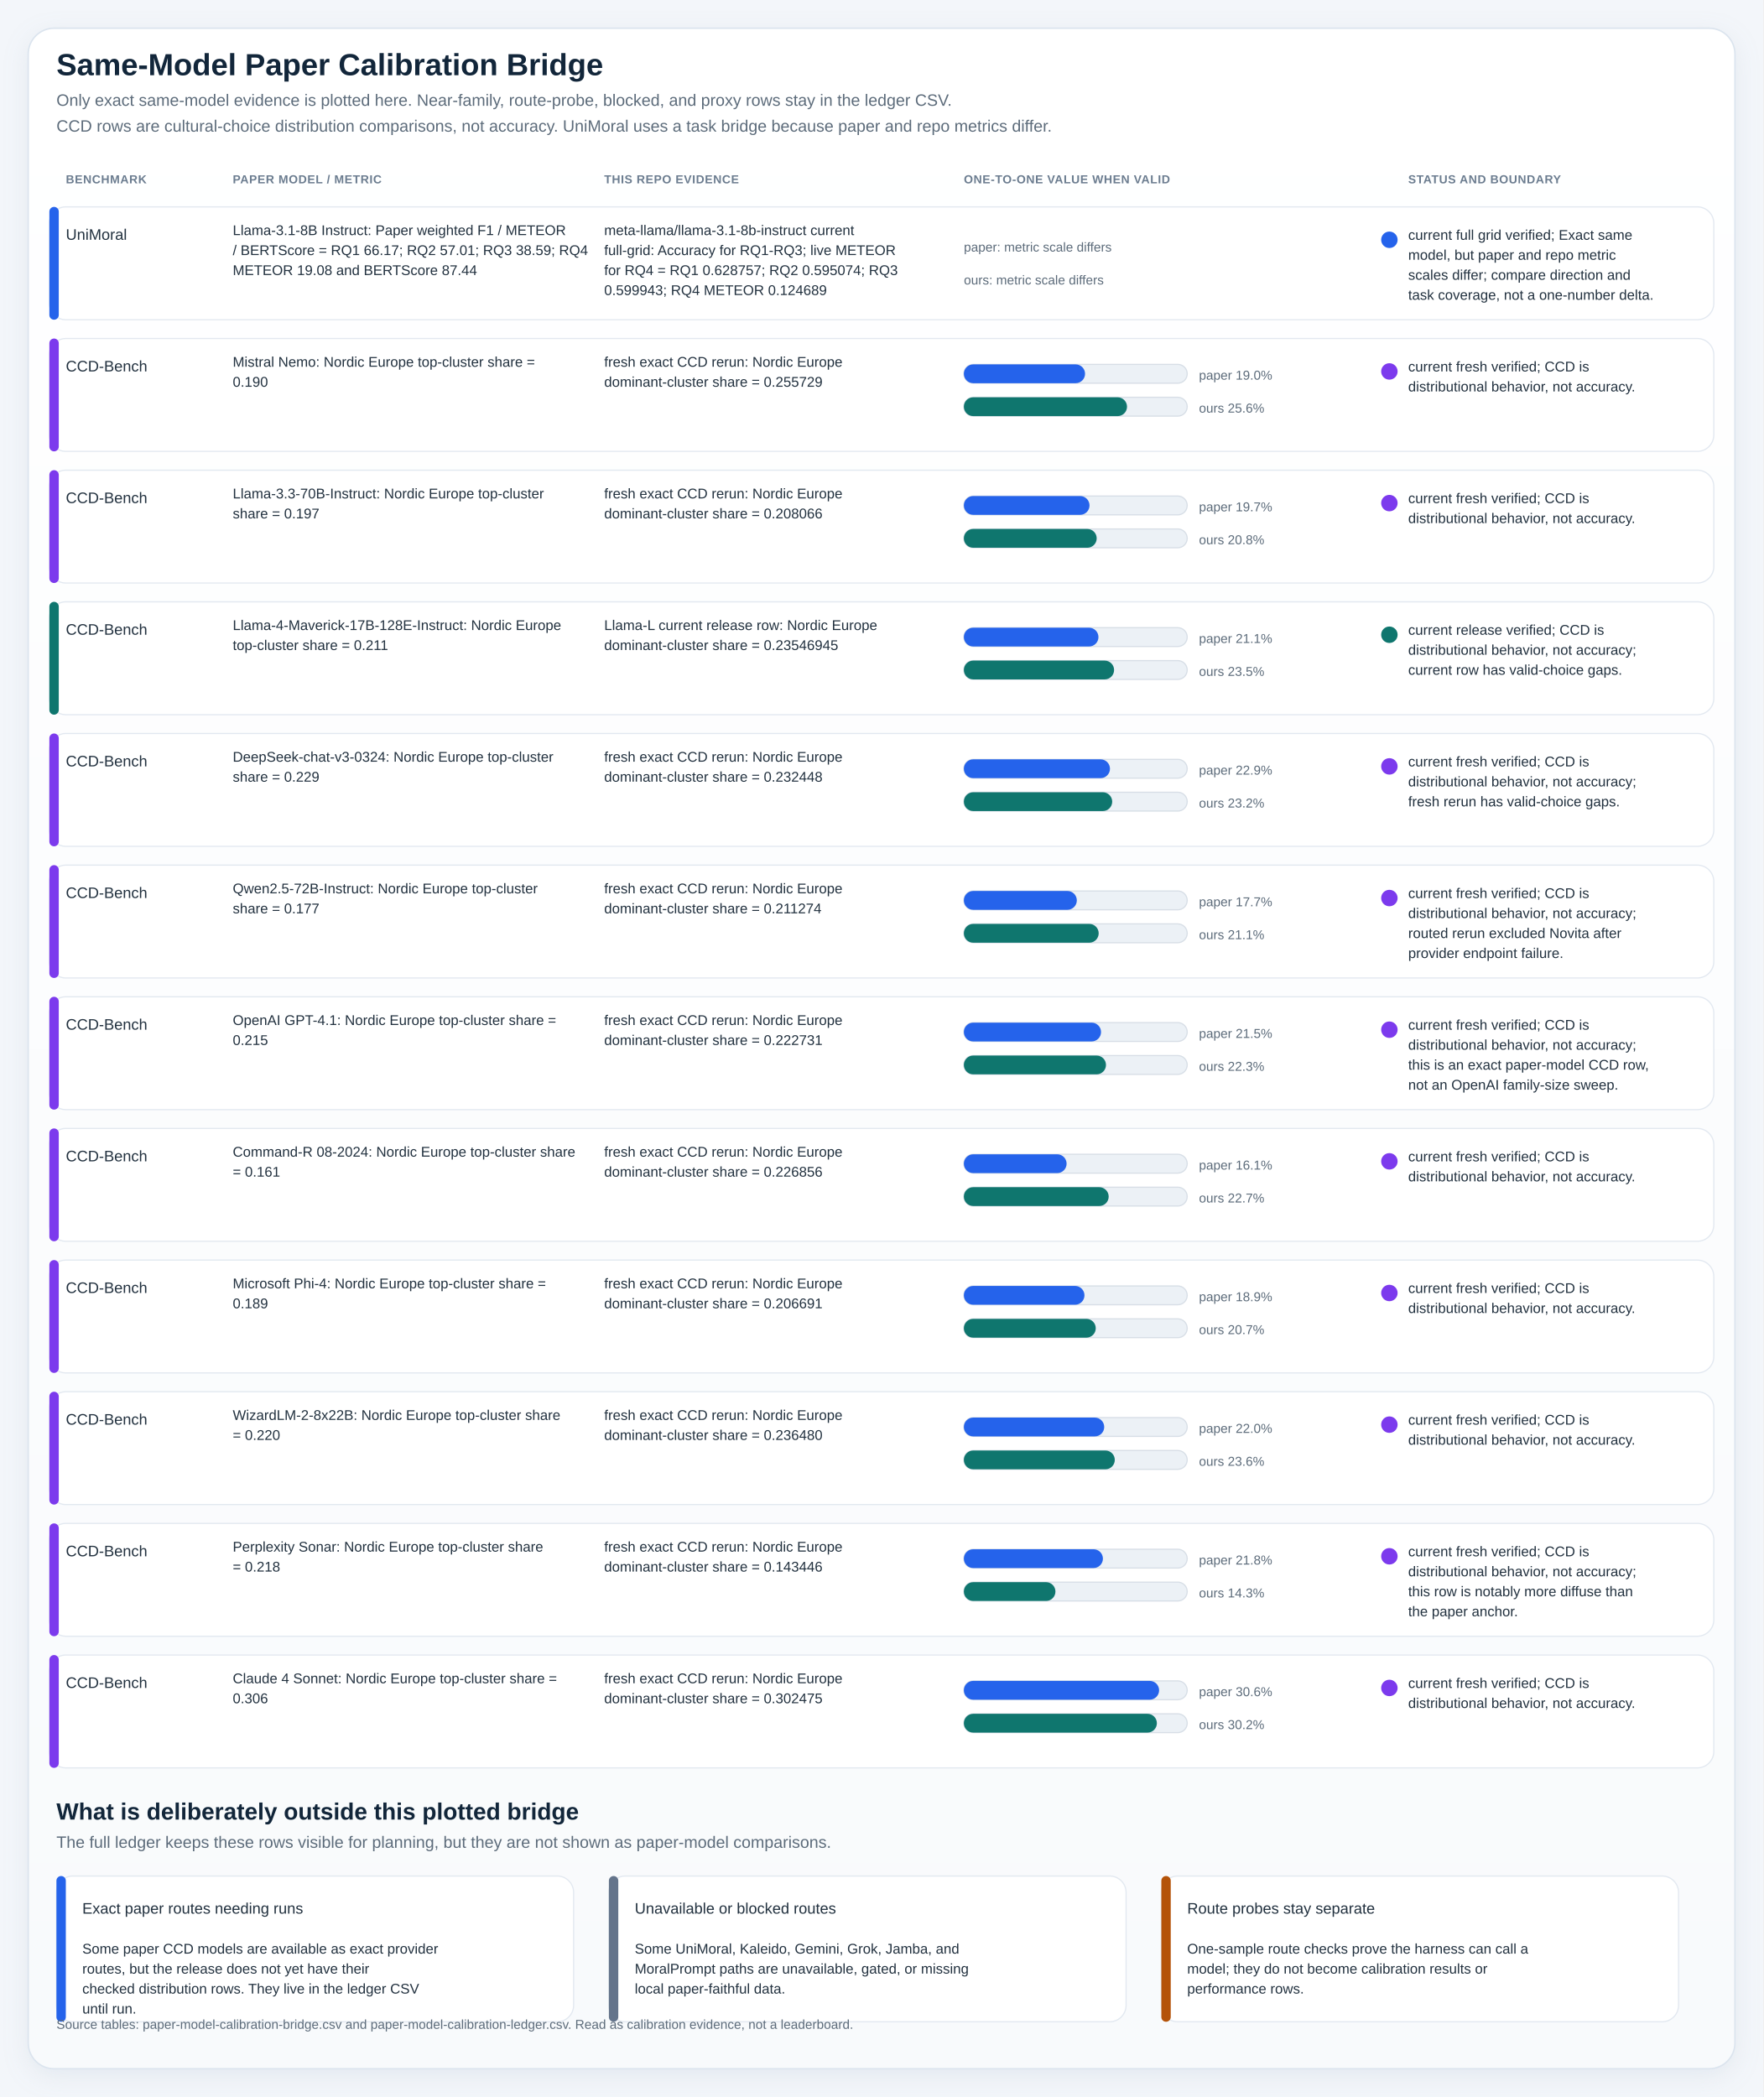
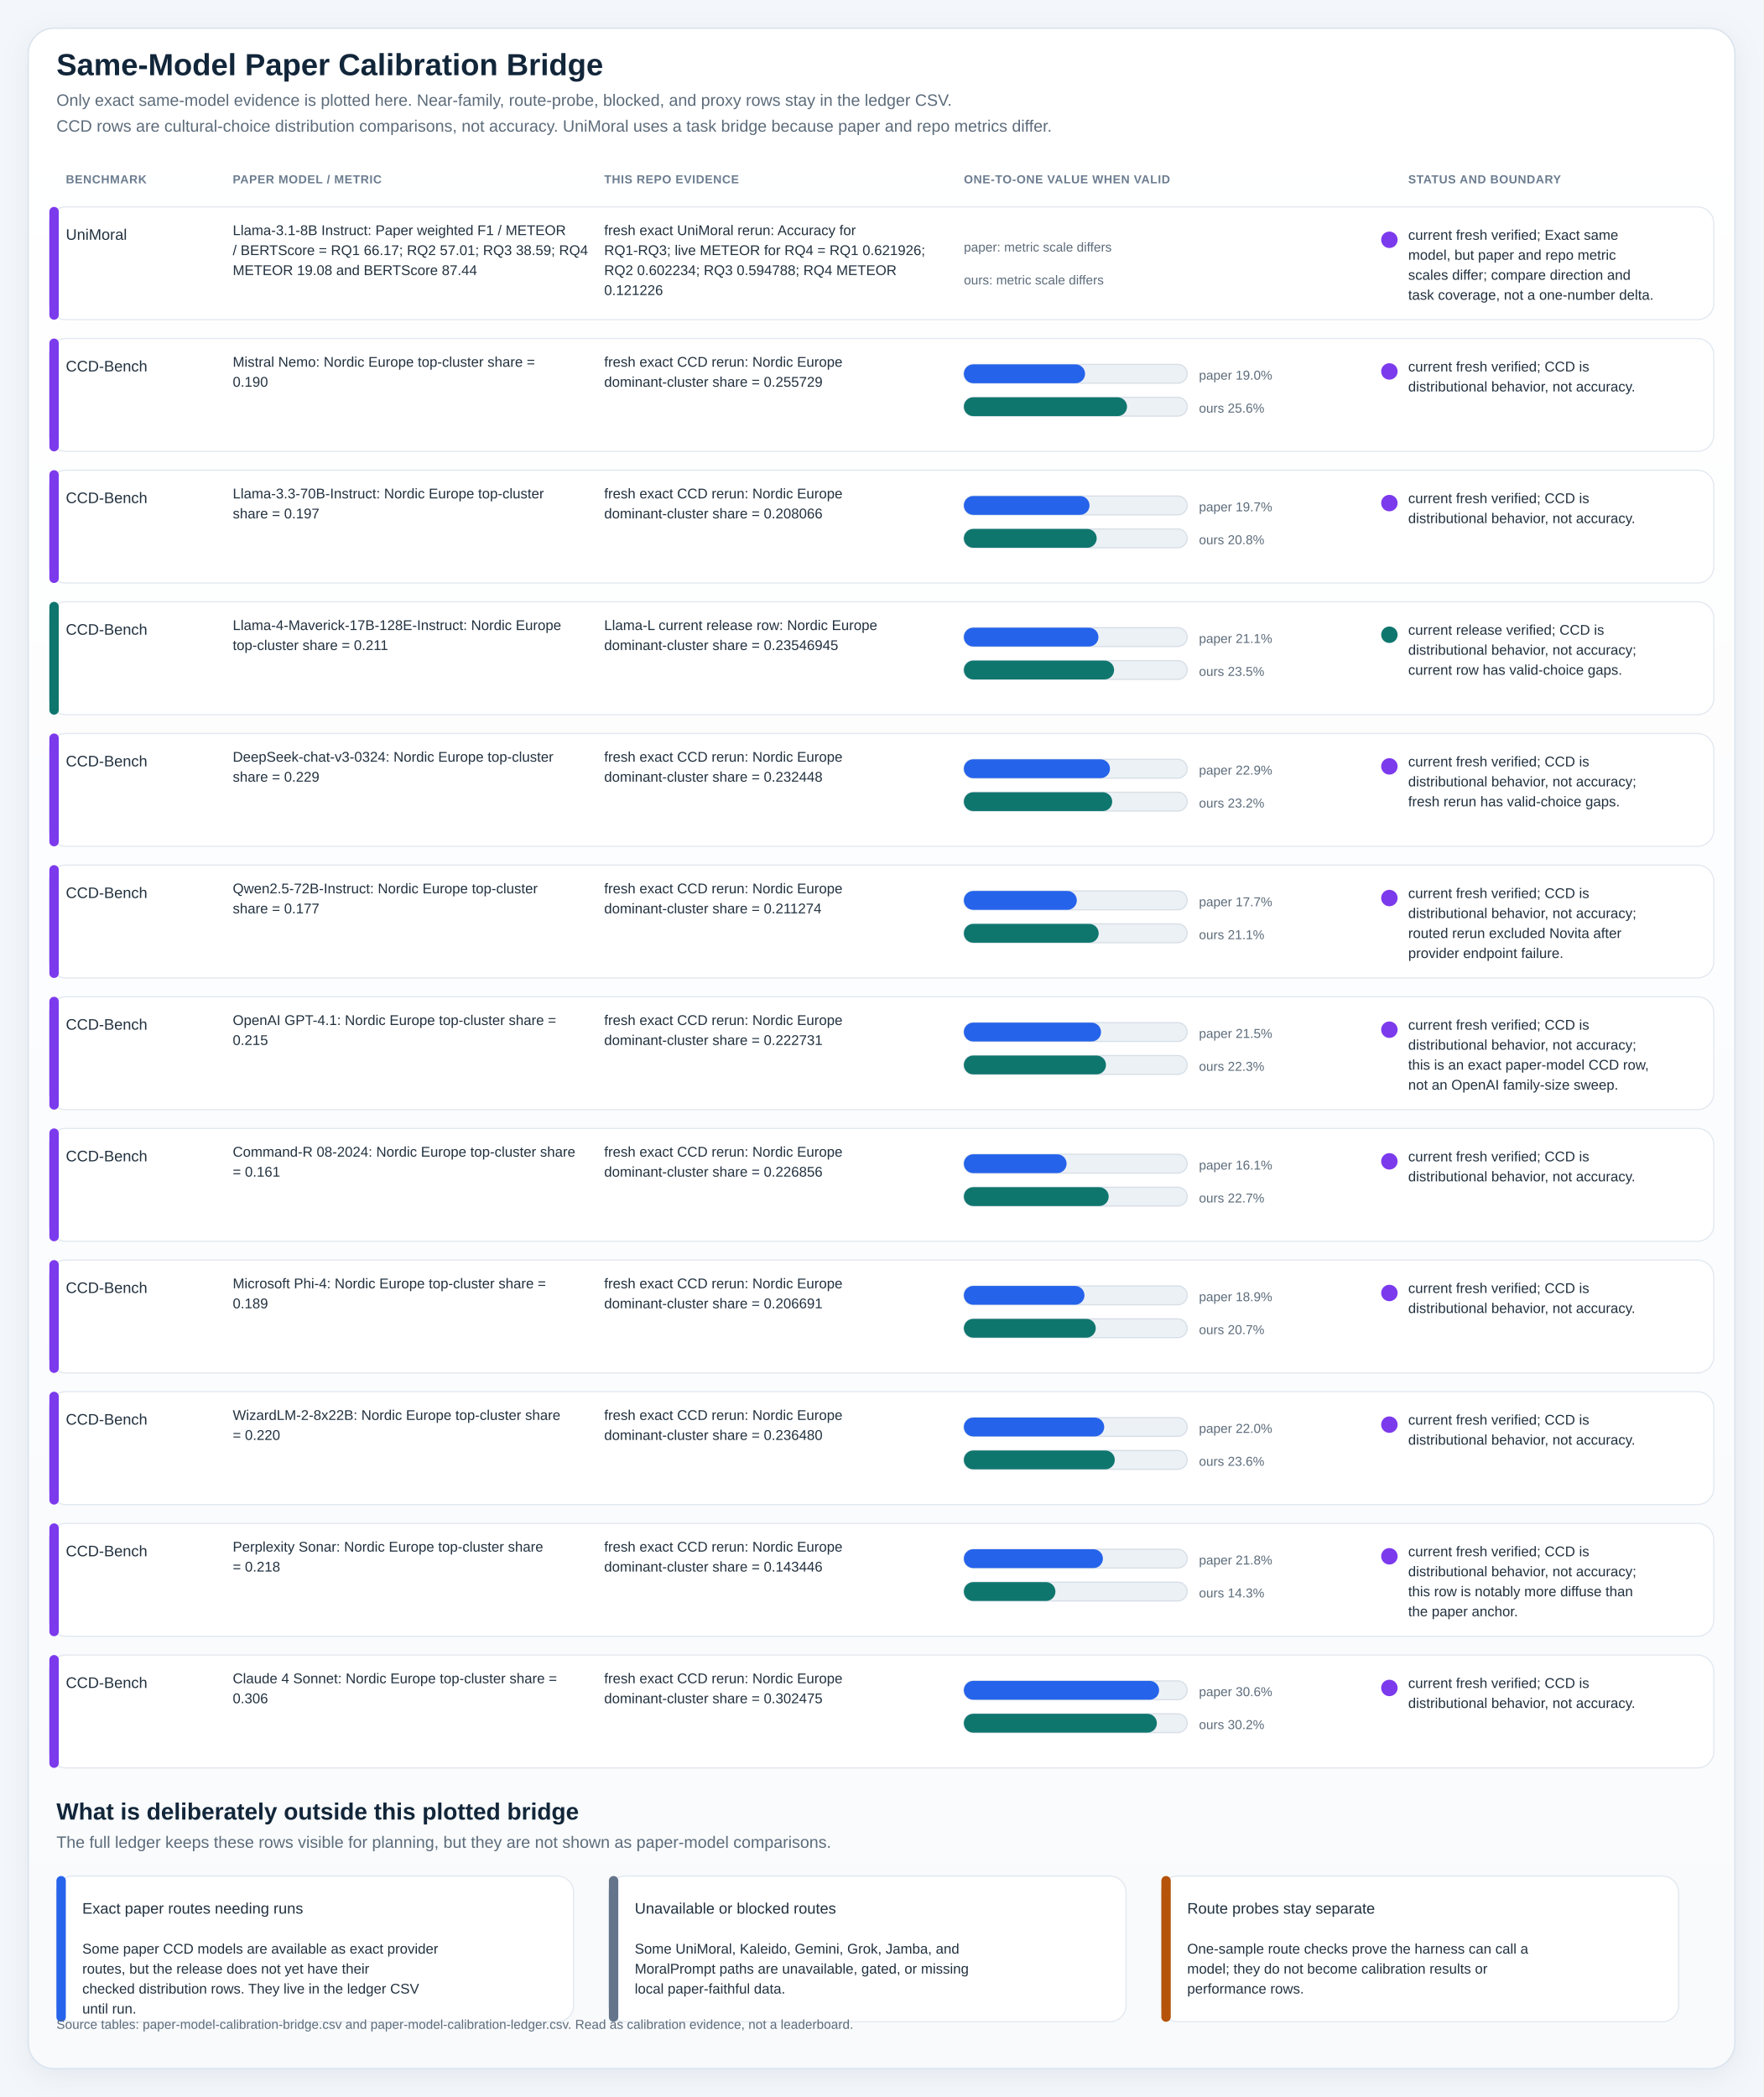
<svg xmlns="http://www.w3.org/2000/svg" viewBox="0 0 1500 1784" role="img" preserveAspectRatio="xMidYMin meet" style="max-width:100%;height:auto">
  <defs>
    <linearGradient id="panelGradient" x1="0" x2="0" y1="0" y2="1">
      <stop offset="0%" stop-color="#ffffff" />
      <stop offset="100%" stop-color="#f8fafc" />
    </linearGradient>
    <pattern id="diagonalHatch" width="8" height="8" patternUnits="userSpaceOnUse" patternTransform="rotate(45)">
      <line x1="0" y1="0" x2="0" y2="8" stroke="#cdd6e1" stroke-width="3" />
    </pattern>
    <filter id="softShadow" x="-20%" y="-20%" width="140%" height="140%">
      <feDropShadow dx="0" dy="6" stdDeviation="10" flood-color="#9fb0c2" flood-opacity="0.18" />
    </filter>
    <style>
.canvas { fill: #f3f6fa; }
.title { font: 700 26px 'IBM Plex Sans', 'Helvetica Neue', Arial, sans-serif; fill: #12263a; }
.subtitle { font: 400 14px 'IBM Plex Sans', 'Helvetica Neue', Arial, sans-serif; fill: #5c6b7a; }
.axis { font: 600 14px 'IBM Plex Sans', 'Helvetica Neue', Arial, sans-serif; fill: #22313f; }
.label { font: 500 13px 'IBM Plex Sans', 'Helvetica Neue', Arial, sans-serif; fill: #22313f; }
.metric { font: 700 20px 'IBM Plex Sans', 'Helvetica Neue', Arial, sans-serif; fill: #12263a; }
.celltext { font: 700 16px 'IBM Plex Sans', 'Helvetica Neue', Arial, sans-serif; fill: #ffffff; }
.celltext-dark { font: 700 16px 'IBM Plex Sans', 'Helvetica Neue', Arial, sans-serif; fill: #173042; }
.cellsub { font: 500 11px 'IBM Plex Sans', 'Helvetica Neue', Arial, sans-serif; fill: rgba(255,255,255,0.88); }
.cellsub-dark { font: 600 11px 'IBM Plex Sans', 'Helvetica Neue', Arial, sans-serif; fill: #385062; }
.body { font: 500 12px 'IBM Plex Sans', 'Helvetica Neue', Arial, sans-serif; fill: #22313f; }
.small { font: 500 11px 'IBM Plex Sans', 'Helvetica Neue', Arial, sans-serif; fill: #5c6b7a; }
.tiny { font: 600 10px 'IBM Plex Sans', 'Helvetica Neue', Arial, sans-serif; fill: #6b7c8f; letter-spacing: 0.04em; }
.grid { fill: #ffffff; stroke: #d7dee6; stroke-width: 1.25; }
.panel { fill: url(#panelGradient); stroke: #dbe4ee; stroke-width: 1.25; filter: url(#softShadow); }
.subpanel { fill: #ffffff; stroke: #e2e8f0; stroke-width: 1; }
.legend-card { fill: #ffffff; stroke: #dbe4ee; stroke-width: 1; }
.guide { stroke: #d7dee6; stroke-width: 1; stroke-dasharray: 4 6; }
.baseline { stroke: #aab7c6; stroke-width: 1.1; }
.muted-cell { fill: #eef2f7; stroke: #d7dee6; stroke-width: 1; }
.muted-bar { fill: #ecf1f6; stroke: #d7dee6; stroke-width: 1; }
.outline { stroke: rgba(255,255,255,0.9); stroke-width: 1; }
</style>
  </defs>
  <rect x="0" y="0" width="1500" height="1784" class="canvas" />
  <rect x="24" y="24" width="1452" height="1736" rx="22" class="panel" />
  <text x="48" y="64" class="title">Same-Model Paper Calibration Bridge</text>
  <text x="48" y="90" class="subtitle">Only exact same-model evidence is plotted here. Near-family, route-probe, blocked, and proxy rows stay in the ledger CSV.</text>
  <text x="48" y="112" class="subtitle">CCD rows are cultural-choice distribution comparisons, not accuracy. UniMoral uses a task bridge because paper and repo metrics differ.</text>
  <text x="56" y="156" class="tiny">BENCHMARK</text>
  <text x="198" y="156" class="tiny">PAPER MODEL / METRIC</text>
  <text x="514" y="156" class="tiny">THIS REPO EVIDENCE</text>
  <text x="820" y="156" class="tiny">ONE-TO-ONE VALUE WHEN VALID</text>
  <text x="1198" y="156" class="tiny">STATUS AND BOUNDARY</text>
  <rect x="42" y="176" width="1416" height="96" rx="14" class="subpanel" />
-   <rect x="42" y="176" width="8" height="96" rx="4" fill="#2563eb" />
+   <rect x="42" y="176" width="8" height="96" rx="4" fill="#7c3aed" />
  <text x="56" y="204" class="label">UniMoral</text>
  <text x="198" y="200" class="body">Llama-3.1-8B Instruct: Paper weighted F1 / METEOR</text>
  <text x="198" y="217" class="body">/ BERTScore = RQ1 66.17; RQ2 57.01; RQ3 38.59; RQ4</text>
  <text x="198" y="234" class="body">METEOR 19.08 and BERTScore 87.44</text>
-   <text x="514" y="200" class="body">meta-llama/llama-3.1-8b-instruct current</text>
-   <text x="514" y="217" class="body">full-grid: Accuracy for RQ1-RQ3; live METEOR</text>
-   <text x="514" y="234" class="body">for RQ4 = RQ1 0.628757; RQ2 0.595074; RQ3</text>
-   <text x="514" y="251" class="body">0.599943; RQ4 METEOR 0.124689</text>
+   <text x="514" y="200" class="body">fresh exact UniMoral rerun: Accuracy for</text>
+   <text x="514" y="217" class="body">RQ1-RQ3; live METEOR for RQ4 = RQ1 0.621926;</text>
+   <text x="514" y="234" class="body">RQ2 0.602234; RQ3 0.594788; RQ4 METEOR</text>
+   <text x="514" y="251" class="body">0.121226</text>
  <text x="820" y="214" class="small">paper: metric scale differs</text>
  <text x="820" y="242" class="small">ours: metric scale differs</text>
-   <circle cx="1182" cy="204" r="7" fill="#2563eb" />
-   <text x="1198" y="204" class="body">current full grid verified; Exact same</text>
+   <circle cx="1182" cy="204" r="7" fill="#7c3aed" />
+   <text x="1198" y="204" class="body">current fresh verified; Exact same</text>
  <text x="1198" y="221" class="body">model, but paper and repo metric</text>
  <text x="1198" y="238" class="body">scales differ; compare direction and</text>
  <text x="1198" y="255" class="body">task coverage, not a one-number delta.</text>
  <rect x="42" y="288" width="1416" height="96" rx="14" class="subpanel" />
  <rect x="42" y="288" width="8" height="96" rx="4" fill="#7c3aed" />
  <text x="56" y="316" class="label">CCD-Bench</text>
  <text x="198" y="312" class="body">Mistral Nemo: Nordic Europe top-cluster share =</text>
  <text x="198" y="329" class="body">0.190</text>
  <text x="514" y="312" class="body">fresh exact CCD rerun: Nordic Europe</text>
  <text x="514" y="329" class="body">dominant-cluster share = 0.255729</text>
  <rect x="820" y="310" width="190" height="16" rx="8" class="muted-bar" />
  <rect x="820" y="310" width="103.1" height="16" rx="8" fill="#2563eb" />
  <text x="1020" y="323" class="small">paper 19.0%</text>
  <rect x="820" y="338" width="190" height="16" rx="8" class="muted-bar" />
  <rect x="820" y="338" width="138.8" height="16" rx="8" fill="#0f766e" />
  <text x="1020" y="351" class="small">ours 25.6%</text>
  <circle cx="1182" cy="316" r="7" fill="#7c3aed" />
  <text x="1198" y="316" class="body">current fresh verified; CCD is</text>
  <text x="1198" y="333" class="body">distributional behavior, not accuracy.</text>
  <rect x="42" y="400" width="1416" height="96" rx="14" class="subpanel" />
  <rect x="42" y="400" width="8" height="96" rx="4" fill="#7c3aed" />
  <text x="56" y="428" class="label">CCD-Bench</text>
  <text x="198" y="424" class="body">Llama-3.3-70B-Instruct: Nordic Europe top-cluster</text>
  <text x="198" y="441" class="body">share = 0.197</text>
  <text x="514" y="424" class="body">fresh exact CCD rerun: Nordic Europe</text>
  <text x="514" y="441" class="body">dominant-cluster share = 0.208066</text>
  <rect x="820" y="422" width="190" height="16" rx="8" class="muted-bar" />
  <rect x="820" y="422" width="106.9" height="16" rx="8" fill="#2563eb" />
  <text x="1020" y="435" class="small">paper 19.7%</text>
  <rect x="820" y="450" width="190" height="16" rx="8" class="muted-bar" />
  <rect x="820" y="450" width="113.0" height="16" rx="8" fill="#0f766e" />
  <text x="1020" y="463" class="small">ours 20.8%</text>
  <circle cx="1182" cy="428" r="7" fill="#7c3aed" />
  <text x="1198" y="428" class="body">current fresh verified; CCD is</text>
  <text x="1198" y="445" class="body">distributional behavior, not accuracy.</text>
  <rect x="42" y="512" width="1416" height="96" rx="14" class="subpanel" />
  <rect x="42" y="512" width="8" height="96" rx="4" fill="#0f766e" />
  <text x="56" y="540" class="label">CCD-Bench</text>
  <text x="198" y="536" class="body">Llama-4-Maverick-17B-128E-Instruct: Nordic Europe</text>
  <text x="198" y="553" class="body">top-cluster share = 0.211</text>
  <text x="514" y="536" class="body">Llama-L current release row: Nordic Europe</text>
  <text x="514" y="553" class="body">dominant-cluster share = 0.23546945</text>
  <rect x="820" y="534" width="190" height="16" rx="8" class="muted-bar" />
  <rect x="820" y="534" width="114.5" height="16" rx="8" fill="#2563eb" />
  <text x="1020" y="547" class="small">paper 21.1%</text>
  <rect x="820" y="562" width="190" height="16" rx="8" class="muted-bar" />
  <rect x="820" y="562" width="127.8" height="16" rx="8" fill="#0f766e" />
  <text x="1020" y="575" class="small">ours 23.5%</text>
  <circle cx="1182" cy="540" r="7" fill="#0f766e" />
  <text x="1198" y="540" class="body">current release verified; CCD is</text>
  <text x="1198" y="557" class="body">distributional behavior, not accuracy;</text>
  <text x="1198" y="574" class="body">current row has valid-choice gaps.</text>
  <rect x="42" y="624" width="1416" height="96" rx="14" class="subpanel" />
  <rect x="42" y="624" width="8" height="96" rx="4" fill="#7c3aed" />
  <text x="56" y="652" class="label">CCD-Bench</text>
  <text x="198" y="648" class="body">DeepSeek-chat-v3-0324: Nordic Europe top-cluster</text>
  <text x="198" y="665" class="body">share = 0.229</text>
  <text x="514" y="648" class="body">fresh exact CCD rerun: Nordic Europe</text>
  <text x="514" y="665" class="body">dominant-cluster share = 0.232448</text>
  <rect x="820" y="646" width="190" height="16" rx="8" class="muted-bar" />
  <rect x="820" y="646" width="124.3" height="16" rx="8" fill="#2563eb" />
  <text x="1020" y="659" class="small">paper 22.9%</text>
  <rect x="820" y="674" width="190" height="16" rx="8" class="muted-bar" />
  <rect x="820" y="674" width="126.2" height="16" rx="8" fill="#0f766e" />
  <text x="1020" y="687" class="small">ours 23.2%</text>
  <circle cx="1182" cy="652" r="7" fill="#7c3aed" />
  <text x="1198" y="652" class="body">current fresh verified; CCD is</text>
  <text x="1198" y="669" class="body">distributional behavior, not accuracy;</text>
  <text x="1198" y="686" class="body">fresh rerun has valid-choice gaps.</text>
  <rect x="42" y="736" width="1416" height="96" rx="14" class="subpanel" />
  <rect x="42" y="736" width="8" height="96" rx="4" fill="#7c3aed" />
  <text x="56" y="764" class="label">CCD-Bench</text>
  <text x="198" y="760" class="body">Qwen2.5-72B-Instruct: Nordic Europe top-cluster</text>
  <text x="198" y="777" class="body">share = 0.177</text>
  <text x="514" y="760" class="body">fresh exact CCD rerun: Nordic Europe</text>
  <text x="514" y="777" class="body">dominant-cluster share = 0.211274</text>
  <rect x="820" y="758" width="190" height="16" rx="8" class="muted-bar" />
  <rect x="820" y="758" width="96.1" height="16" rx="8" fill="#2563eb" />
  <text x="1020" y="771" class="small">paper 17.7%</text>
  <rect x="820" y="786" width="190" height="16" rx="8" class="muted-bar" />
  <rect x="820" y="786" width="114.7" height="16" rx="8" fill="#0f766e" />
  <text x="1020" y="799" class="small">ours 21.1%</text>
  <circle cx="1182" cy="764" r="7" fill="#7c3aed" />
  <text x="1198" y="764" class="body">current fresh verified; CCD is</text>
  <text x="1198" y="781" class="body">distributional behavior, not accuracy;</text>
  <text x="1198" y="798" class="body">routed rerun excluded Novita after</text>
  <text x="1198" y="815" class="body">provider endpoint failure.</text>
  <rect x="42" y="848" width="1416" height="96" rx="14" class="subpanel" />
  <rect x="42" y="848" width="8" height="96" rx="4" fill="#7c3aed" />
  <text x="56" y="876" class="label">CCD-Bench</text>
  <text x="198" y="872" class="body">OpenAI GPT-4.1: Nordic Europe top-cluster share =</text>
  <text x="198" y="889" class="body">0.215</text>
  <text x="514" y="872" class="body">fresh exact CCD rerun: Nordic Europe</text>
  <text x="514" y="889" class="body">dominant-cluster share = 0.222731</text>
  <rect x="820" y="870" width="190" height="16" rx="8" class="muted-bar" />
  <rect x="820" y="870" width="116.7" height="16" rx="8" fill="#2563eb" />
  <text x="1020" y="883" class="small">paper 21.5%</text>
  <rect x="820" y="898" width="190" height="16" rx="8" class="muted-bar" />
  <rect x="820" y="898" width="120.9" height="16" rx="8" fill="#0f766e" />
  <text x="1020" y="911" class="small">ours 22.3%</text>
  <circle cx="1182" cy="876" r="7" fill="#7c3aed" />
  <text x="1198" y="876" class="body">current fresh verified; CCD is</text>
  <text x="1198" y="893" class="body">distributional behavior, not accuracy;</text>
  <text x="1198" y="910" class="body">this is an exact paper-model CCD row,</text>
  <text x="1198" y="927" class="body">not an OpenAI family-size sweep.</text>
  <rect x="42" y="960" width="1416" height="96" rx="14" class="subpanel" />
  <rect x="42" y="960" width="8" height="96" rx="4" fill="#7c3aed" />
  <text x="56" y="988" class="label">CCD-Bench</text>
  <text x="198" y="984" class="body">Command-R 08-2024: Nordic Europe top-cluster share</text>
  <text x="198" y="1001" class="body">= 0.161</text>
  <text x="514" y="984" class="body">fresh exact CCD rerun: Nordic Europe</text>
  <text x="514" y="1001" class="body">dominant-cluster share = 0.226856</text>
  <rect x="820" y="982" width="190" height="16" rx="8" class="muted-bar" />
  <rect x="820" y="982" width="87.4" height="16" rx="8" fill="#2563eb" />
  <text x="1020" y="995" class="small">paper 16.1%</text>
  <rect x="820" y="1010" width="190" height="16" rx="8" class="muted-bar" />
  <rect x="820" y="1010" width="123.2" height="16" rx="8" fill="#0f766e" />
  <text x="1020" y="1023" class="small">ours 22.7%</text>
  <circle cx="1182" cy="988" r="7" fill="#7c3aed" />
  <text x="1198" y="988" class="body">current fresh verified; CCD is</text>
  <text x="1198" y="1005" class="body">distributional behavior, not accuracy.</text>
  <rect x="42" y="1072" width="1416" height="96" rx="14" class="subpanel" />
  <rect x="42" y="1072" width="8" height="96" rx="4" fill="#7c3aed" />
  <text x="56" y="1100" class="label">CCD-Bench</text>
  <text x="198" y="1096" class="body">Microsoft Phi-4: Nordic Europe top-cluster share =</text>
  <text x="198" y="1113" class="body">0.189</text>
  <text x="514" y="1096" class="body">fresh exact CCD rerun: Nordic Europe</text>
  <text x="514" y="1113" class="body">dominant-cluster share = 0.206691</text>
  <rect x="820" y="1094" width="190" height="16" rx="8" class="muted-bar" />
  <rect x="820" y="1094" width="102.6" height="16" rx="8" fill="#2563eb" />
  <text x="1020" y="1107" class="small">paper 18.9%</text>
  <rect x="820" y="1122" width="190" height="16" rx="8" class="muted-bar" />
  <rect x="820" y="1122" width="112.2" height="16" rx="8" fill="#0f766e" />
  <text x="1020" y="1135" class="small">ours 20.7%</text>
  <circle cx="1182" cy="1100" r="7" fill="#7c3aed" />
  <text x="1198" y="1100" class="body">current fresh verified; CCD is</text>
  <text x="1198" y="1117" class="body">distributional behavior, not accuracy.</text>
  <rect x="42" y="1184" width="1416" height="96" rx="14" class="subpanel" />
  <rect x="42" y="1184" width="8" height="96" rx="4" fill="#7c3aed" />
  <text x="56" y="1212" class="label">CCD-Bench</text>
  <text x="198" y="1208" class="body">WizardLM-2-8x22B: Nordic Europe top-cluster share</text>
  <text x="198" y="1225" class="body">= 0.220</text>
  <text x="514" y="1208" class="body">fresh exact CCD rerun: Nordic Europe</text>
  <text x="514" y="1225" class="body">dominant-cluster share = 0.236480</text>
  <rect x="820" y="1206" width="190" height="16" rx="8" class="muted-bar" />
  <rect x="820" y="1206" width="119.4" height="16" rx="8" fill="#2563eb" />
  <text x="1020" y="1219" class="small">paper 22.0%</text>
  <rect x="820" y="1234" width="190" height="16" rx="8" class="muted-bar" />
  <rect x="820" y="1234" width="128.4" height="16" rx="8" fill="#0f766e" />
  <text x="1020" y="1247" class="small">ours 23.6%</text>
  <circle cx="1182" cy="1212" r="7" fill="#7c3aed" />
  <text x="1198" y="1212" class="body">current fresh verified; CCD is</text>
  <text x="1198" y="1229" class="body">distributional behavior, not accuracy.</text>
  <rect x="42" y="1296" width="1416" height="96" rx="14" class="subpanel" />
  <rect x="42" y="1296" width="8" height="96" rx="4" fill="#7c3aed" />
  <text x="56" y="1324" class="label">CCD-Bench</text>
  <text x="198" y="1320" class="body">Perplexity Sonar: Nordic Europe top-cluster share</text>
  <text x="198" y="1337" class="body">= 0.218</text>
  <text x="514" y="1320" class="body">fresh exact CCD rerun: Nordic Europe</text>
  <text x="514" y="1337" class="body">dominant-cluster share = 0.143446</text>
  <rect x="820" y="1318" width="190" height="16" rx="8" class="muted-bar" />
  <rect x="820" y="1318" width="118.3" height="16" rx="8" fill="#2563eb" />
  <text x="1020" y="1331" class="small">paper 21.8%</text>
  <rect x="820" y="1346" width="190" height="16" rx="8" class="muted-bar" />
  <rect x="820" y="1346" width="77.9" height="16" rx="8" fill="#0f766e" />
  <text x="1020" y="1359" class="small">ours 14.3%</text>
  <circle cx="1182" cy="1324" r="7" fill="#7c3aed" />
  <text x="1198" y="1324" class="body">current fresh verified; CCD is</text>
  <text x="1198" y="1341" class="body">distributional behavior, not accuracy;</text>
  <text x="1198" y="1358" class="body">this row is notably more diffuse than</text>
  <text x="1198" y="1375" class="body">the paper anchor.</text>
  <rect x="42" y="1408" width="1416" height="96" rx="14" class="subpanel" />
  <rect x="42" y="1408" width="8" height="96" rx="4" fill="#7c3aed" />
  <text x="56" y="1436" class="label">CCD-Bench</text>
  <text x="198" y="1432" class="body">Claude 4 Sonnet: Nordic Europe top-cluster share =</text>
  <text x="198" y="1449" class="body">0.306</text>
  <text x="514" y="1432" class="body">fresh exact CCD rerun: Nordic Europe</text>
  <text x="514" y="1449" class="body">dominant-cluster share = 0.302475</text>
  <rect x="820" y="1430" width="190" height="16" rx="8" class="muted-bar" />
  <rect x="820" y="1430" width="166.1" height="16" rx="8" fill="#2563eb" />
  <text x="1020" y="1443" class="small">paper 30.6%</text>
  <rect x="820" y="1458" width="190" height="16" rx="8" class="muted-bar" />
  <rect x="820" y="1458" width="164.2" height="16" rx="8" fill="#0f766e" />
  <text x="1020" y="1471" class="small">ours 30.2%</text>
  <circle cx="1182" cy="1436" r="7" fill="#7c3aed" />
  <text x="1198" y="1436" class="body">current fresh verified; CCD is</text>
  <text x="1198" y="1453" class="body">distributional behavior, not accuracy.</text>
  <text x="48" y="1548" class="metric">What is deliberately outside this plotted bridge</text>
  <text x="48" y="1572" class="subtitle">The full ledger keeps these rows visible for planning, but they are not shown as paper-model comparisons.</text>
  <rect x="48" y="1596" width="440" height="124" rx="14" class="subpanel" />
  <rect x="48" y="1596" width="8" height="124" rx="4" fill="#2563eb" />
  <text x="70" y="1628" class="label">Exact paper routes needing runs</text>
  <text x="70" y="1662" class="body">Some paper CCD models are available as exact provider</text>
  <text x="70" y="1679" class="body">routes, but the release does not yet have their</text>
  <text x="70" y="1696" class="body">checked distribution rows. They live in the ledger CSV</text>
  <text x="70" y="1713" class="body">until run.</text>
  <rect x="518" y="1596" width="440" height="124" rx="14" class="subpanel" />
  <rect x="518" y="1596" width="8" height="124" rx="4" fill="#64748b" />
  <text x="540" y="1628" class="label">Unavailable or blocked routes</text>
  <text x="540" y="1662" class="body">Some UniMoral, Kaleido, Gemini, Grok, Jamba, and</text>
  <text x="540" y="1679" class="body">MoralPrompt paths are unavailable, gated, or missing</text>
  <text x="540" y="1696" class="body">local paper-faithful data.</text>
  <rect x="988" y="1596" width="440" height="124" rx="14" class="subpanel" />
  <rect x="988" y="1596" width="8" height="124" rx="4" fill="#b45309" />
  <text x="1010" y="1628" class="label">Route probes stay separate</text>
  <text x="1010" y="1662" class="body">One-sample route checks prove the harness can call a</text>
  <text x="1010" y="1679" class="body">model; they do not become calibration results or</text>
  <text x="1010" y="1696" class="body">performance rows.</text>
  <text x="48" y="1726" class="small">Source tables: paper-model-calibration-bridge.csv and paper-model-calibration-ledger.csv. Read as calibration evidence, not a leaderboard.</text>
</svg>
